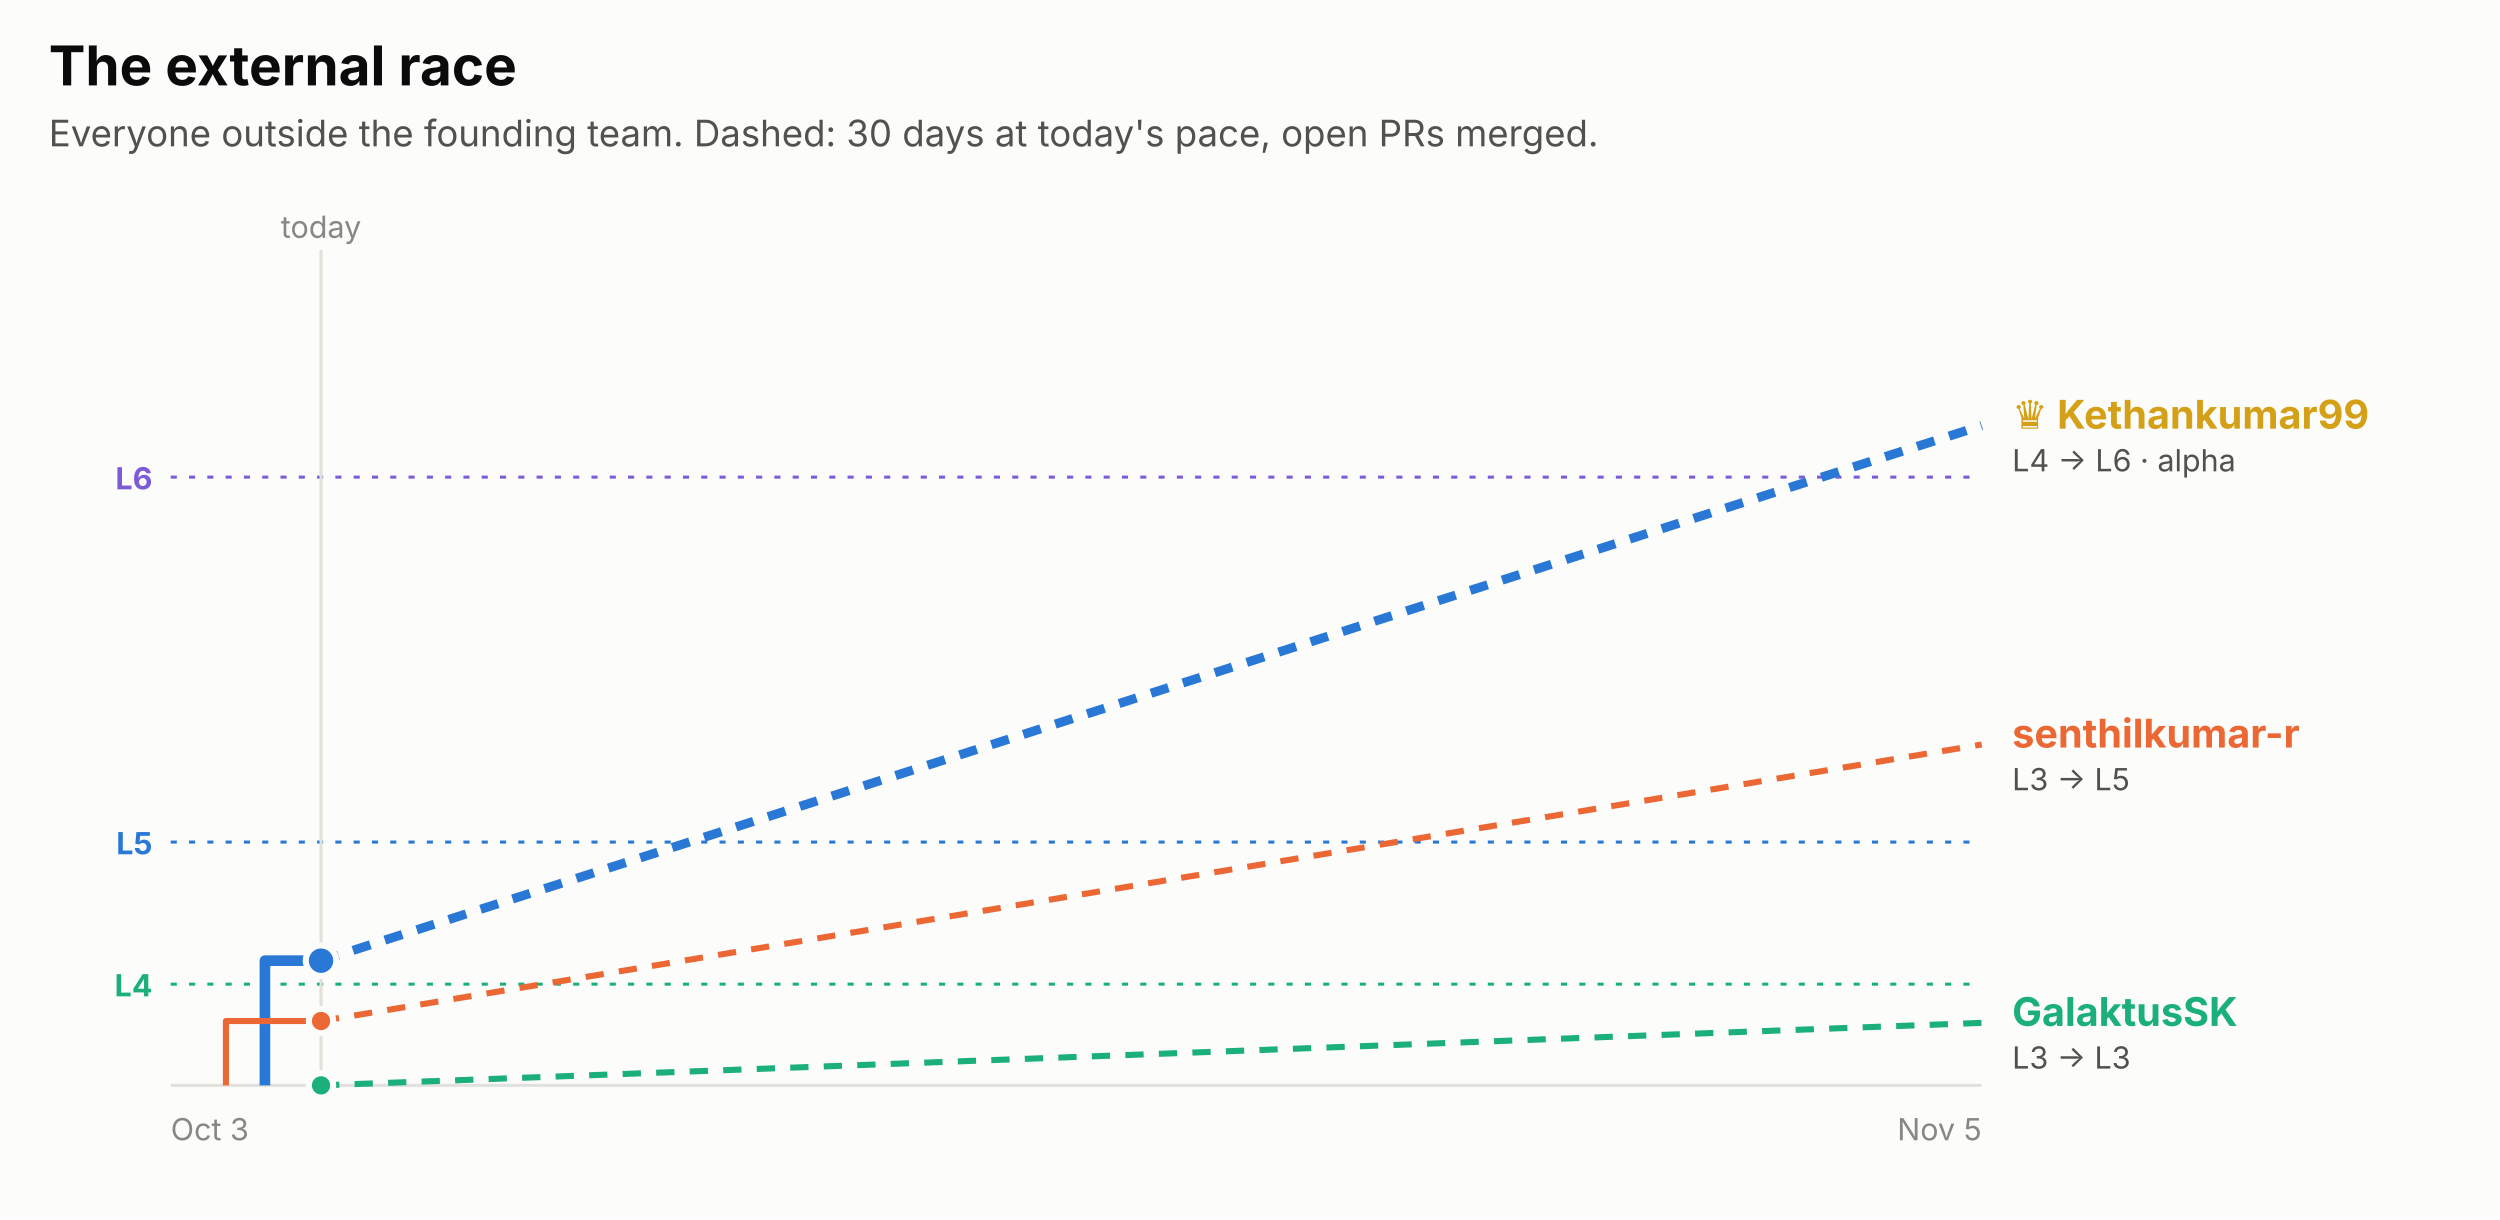
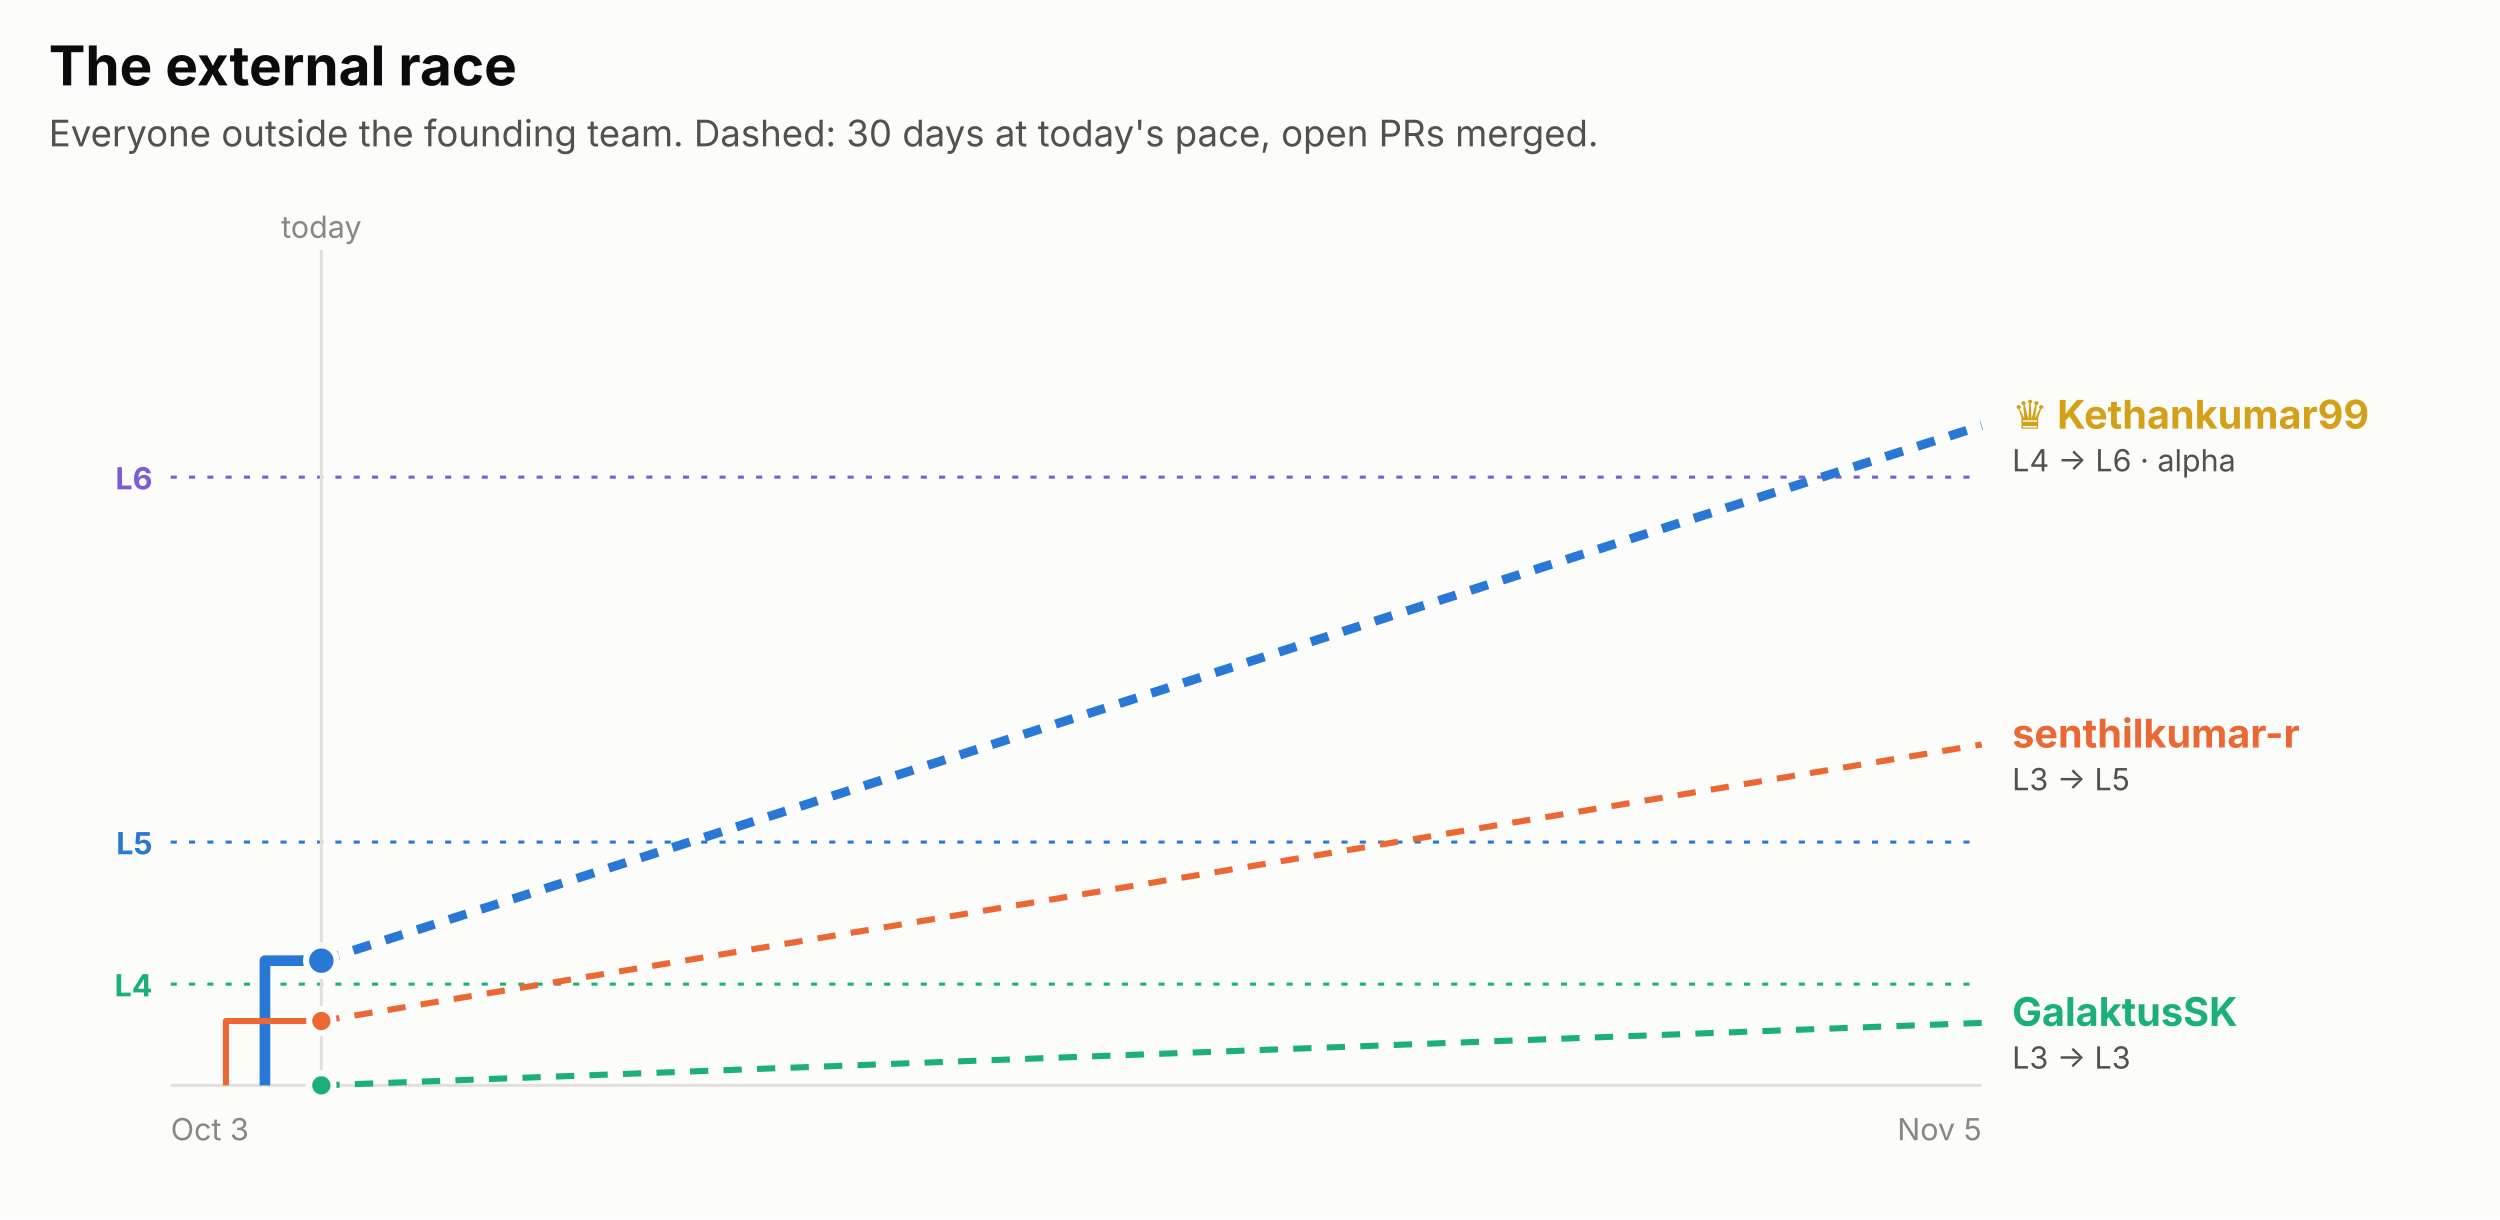
<svg xmlns="http://www.w3.org/2000/svg" width="820" height="400" viewBox="0 0 820 400" role="img" font-family="system-ui, -apple-system, 'Segoe UI', sans-serif">
  <rect x="0.0" y="0.0" width="820.0" height="400.0" rx="0" fill="#fcfcfb" />
  <text x="16.0" y="28.0" fill="#0b0b0b" font-size="18" font-weight="700" text-anchor="start">The external race</text>
  <text x="16.0" y="48.0" fill="#52514e" font-size="12" font-weight="400" text-anchor="start">Everyone outside the founding team. Dashed: 30 days at today's pace, open PRs merged.</text>
  <line x1="56" x2="650" y1="156.5" y2="156.5" stroke="#7c5cd6" stroke-dasharray="2 4" />
  <text x="50.0" y="160.5" fill="#7c5cd6" font-size="10" font-weight="700" text-anchor="end">L6</text>
  <line x1="56" x2="650" y1="276.2" y2="276.2" stroke="#2a78d6" stroke-dasharray="2 4" />
  <text x="50.0" y="280.2" fill="#2a78d6" font-size="10" font-weight="700" text-anchor="end">L5</text>
  <line x1="56" x2="650" y1="322.8" y2="322.8" stroke="#1baf7a" stroke-dasharray="2 4" />
  <text x="50.0" y="326.8" fill="#1baf7a" font-size="10" font-weight="700" text-anchor="end">L4</text>
-   <line x1="105.3" x2="105.3" y1="82" y2="356" stroke="#e1e0d9" />
-   <text x="105.3" y="78.0" fill="#898781" font-size="10" font-weight="400" text-anchor="middle">today</text>
+   <line x1="105.4" x2="105.4" y1="82" y2="356" stroke="#e1e0d9" />
+   <text x="105.4" y="78.0" fill="#898781" font-size="10" font-weight="400" text-anchor="middle">today</text>
  <line x1="56" x2="650" y1="356" y2="356" stroke="#e1e0d9" />
  <text x="56.0" y="374.0" fill="#898781" font-size="10" font-weight="400" text-anchor="start">Oct 3</text>
  <text x="650.0" y="374.0" fill="#898781" font-size="10" font-weight="400" text-anchor="end">Nov 5</text>
-   <path d="M86.9,356.0 H86.9 V315.1 H105.3" fill="none" stroke="#2a78d6" stroke-width="3.5" stroke-linejoin="round" />
-   <line x1="105.3" x2="650" y1="315.1" y2="139.6" stroke="#2a78d6" stroke-width="3" stroke-dasharray="6 5" />
-   <circle cx="105.3" cy="315.1" r="5" fill="#2a78d6" stroke="#fcfcfb" stroke-width="2" />
-   <path d="M74.1,356.0 H74.1 V334.9 H105.3" fill="none" stroke="#eb6834" stroke-width="2" stroke-linejoin="round" />
-   <line x1="105.3" x2="650" y1="334.9" y2="244.2" stroke="#eb6834" stroke-width="2" stroke-dasharray="6 5" />
-   <circle cx="105.3" cy="334.9" r="4" fill="#eb6834" stroke="#fcfcfb" stroke-width="2" />
-   <path d="M105.3,356.0" fill="none" stroke="#1baf7a" stroke-width="2" stroke-linejoin="round" />
-   <line x1="105.3" x2="650" y1="356.0" y2="335.5" stroke="#1baf7a" stroke-width="2" stroke-dasharray="6 5" />
-   <circle cx="105.3" cy="356.0" r="4" fill="#1baf7a" stroke="#fcfcfb" stroke-width="2" />
+   <path d="M86.9,356.0 H86.9 V315.1 H105.4" fill="none" stroke="#2a78d6" stroke-width="3.5" stroke-linejoin="round" />
+   <line x1="105.4" x2="650" y1="315.1" y2="139.6" stroke="#2a78d6" stroke-width="3" stroke-dasharray="6 5" />
+   <circle cx="105.4" cy="315.1" r="5" fill="#2a78d6" stroke="#fcfcfb" stroke-width="2" />
+   <path d="M74.1,356.0 H74.1 V334.9 H105.4" fill="none" stroke="#eb6834" stroke-width="2" stroke-linejoin="round" />
+   <line x1="105.4" x2="650" y1="334.9" y2="244.2" stroke="#eb6834" stroke-width="2" stroke-dasharray="6 5" />
+   <circle cx="105.4" cy="334.9" r="4" fill="#eb6834" stroke="#fcfcfb" stroke-width="2" />
+   <path d="M105.4,356.0" fill="none" stroke="#1baf7a" stroke-width="2" stroke-linejoin="round" />
+   <line x1="105.4" x2="650" y1="356.0" y2="335.5" stroke="#1baf7a" stroke-width="2" stroke-dasharray="6 5" />
+   <circle cx="105.4" cy="356.0" r="4" fill="#1baf7a" stroke="#fcfcfb" stroke-width="2" />
  <text x="660.0" y="140.6" fill="#d4a017" font-size="13" font-weight="700" text-anchor="start">♛ Kethankumar99</text>
  <text x="660.0" y="154.6" fill="#52514e" font-size="10" font-weight="400" text-anchor="start">L4 → L6 · alpha</text>
  <text x="660.0" y="245.2" fill="#eb6834" font-size="13" font-weight="700" text-anchor="start">senthilkumar-r</text>
  <text x="660.0" y="259.2" fill="#52514e" font-size="10" font-weight="400" text-anchor="start">L3 → L5</text>
  <text x="660.0" y="336.5" fill="#1baf7a" font-size="13" font-weight="700" text-anchor="start">GalaktusSK</text>
  <text x="660.0" y="350.5" fill="#52514e" font-size="10" font-weight="400" text-anchor="start">L3 → L3</text>
</svg>
